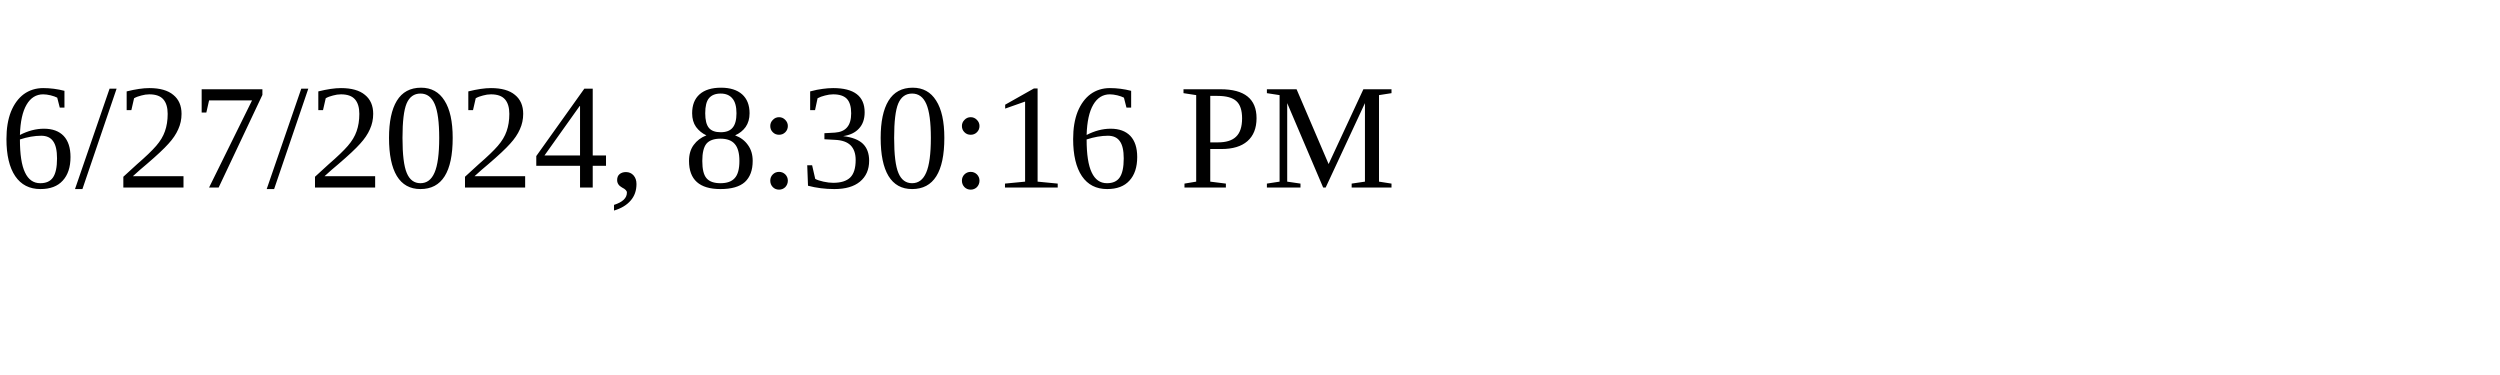
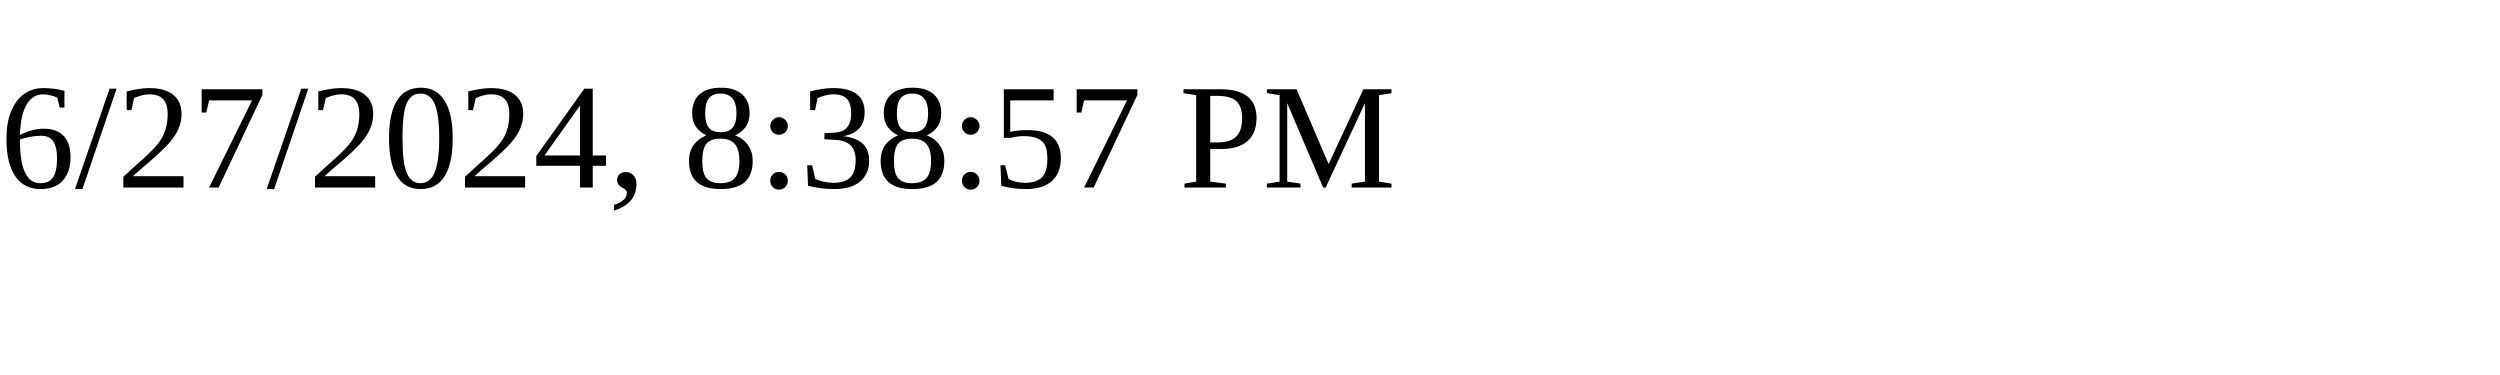
<svg xmlns="http://www.w3.org/2000/svg" height="30" width="200">
-   <text x="0" y="15">6/27/2024, 8:30:16 PM</text>
+   <text x="0" y="15">6/27/2024, 8:38:57 PM</text>
</svg>
